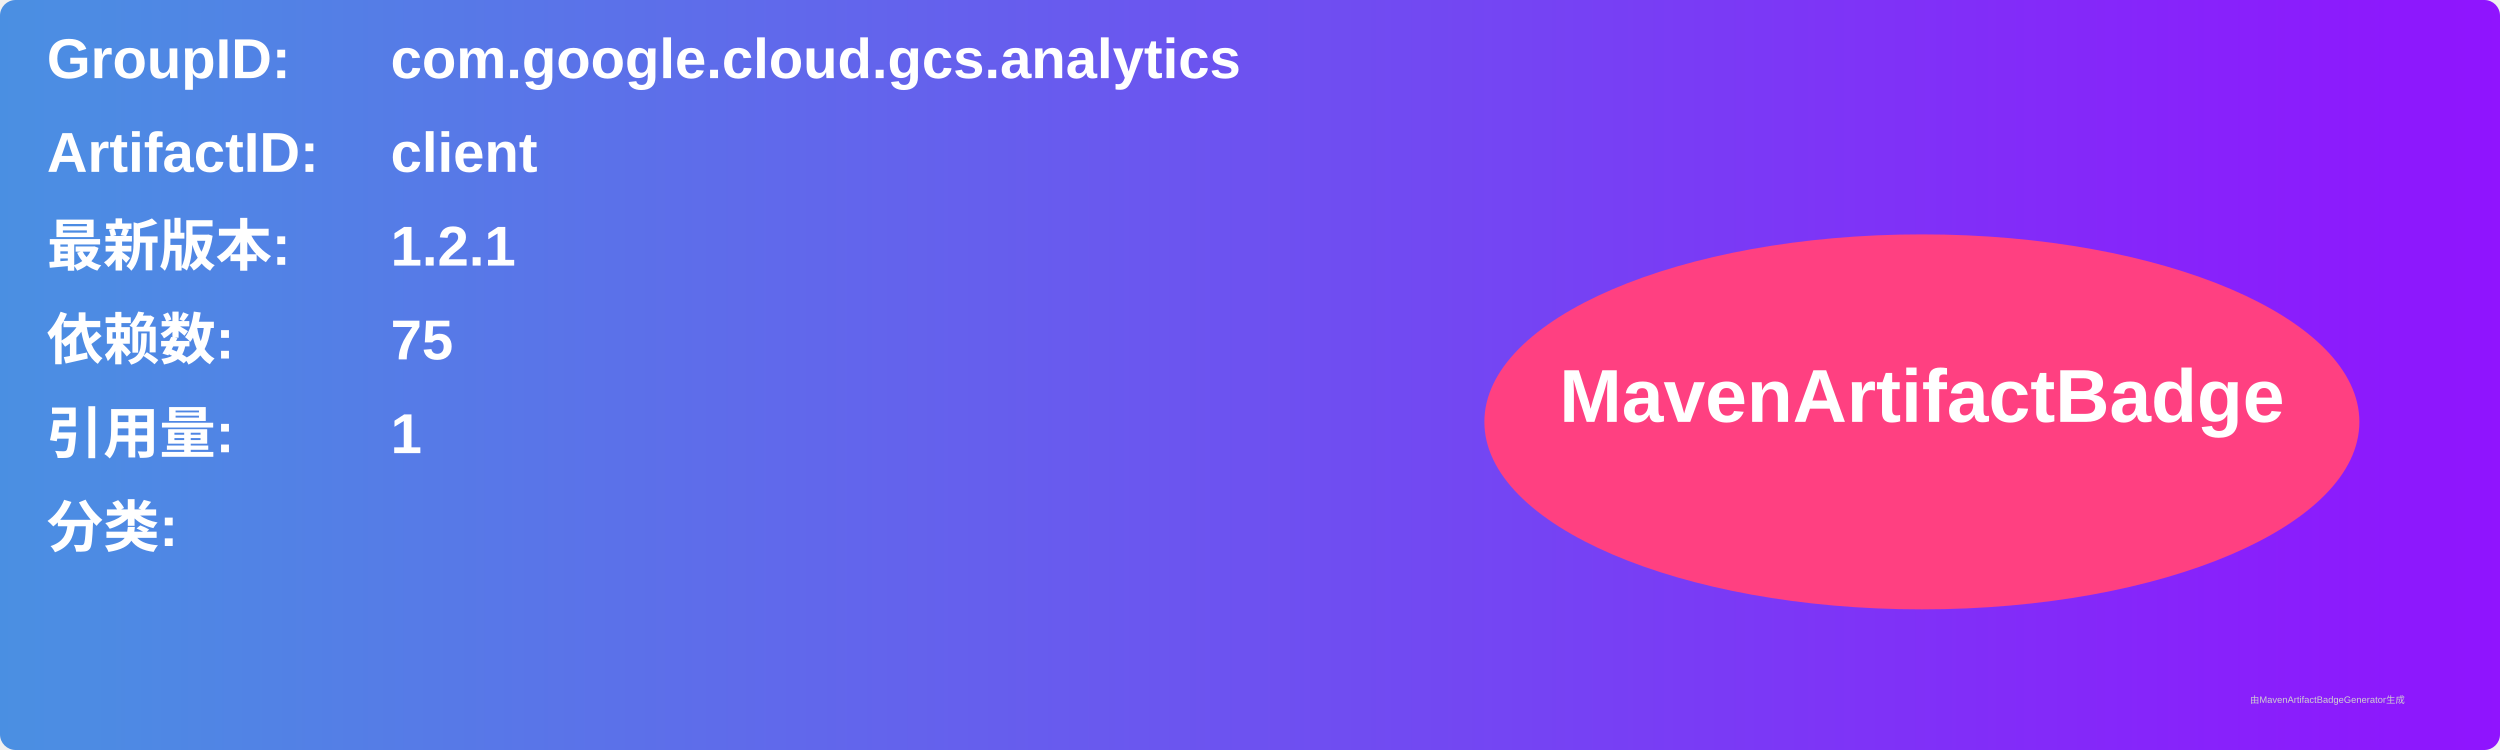
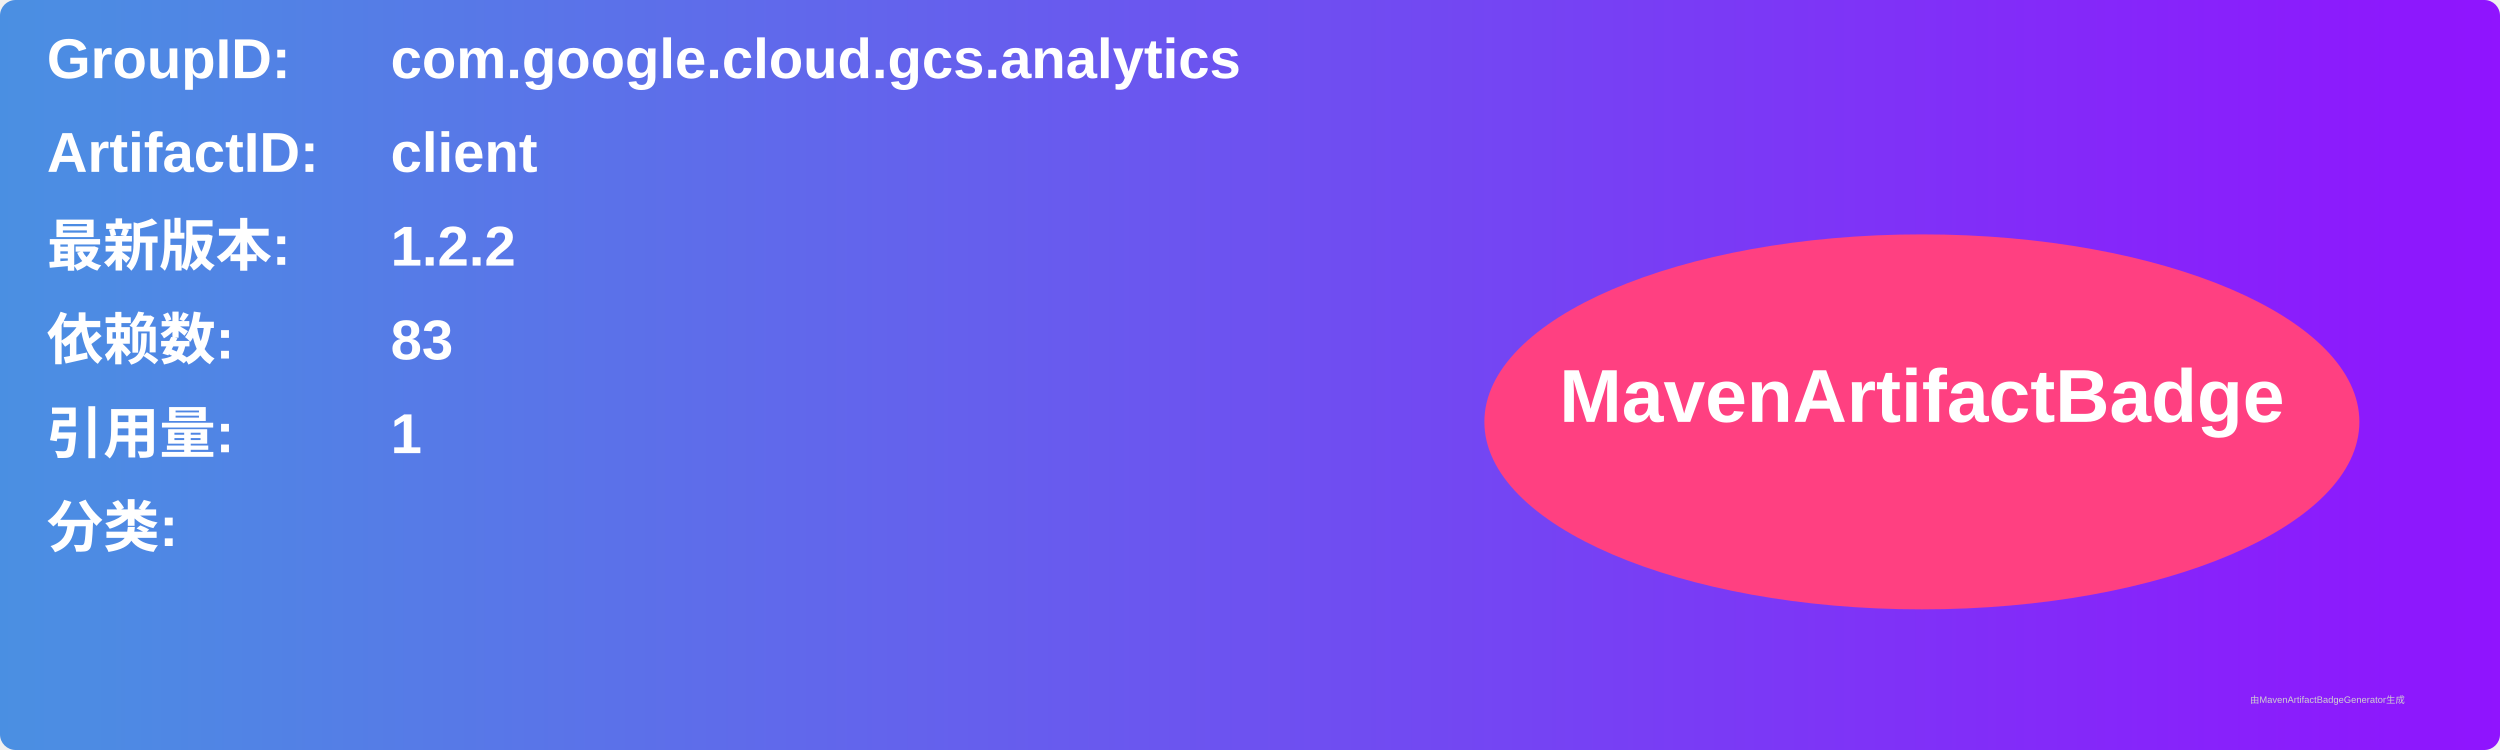
<svg xmlns="http://www.w3.org/2000/svg" width="800" height="240" viewBox="0 0 800 240">
  <linearGradient id="grad" x1="0%" y1="0%" x2="100%" y2="0%">
    <stop offset="0%" stop-color="#4a90e2" />
    <stop offset="100%" stop-color="#9013fe" />
  </linearGradient>
  <rect width="100%" height="100%" rx="5" ry="5" fill="url(#grad)" />
  <g transform="translate(15, 15)">
    <text x="0" y="10" font-family="Arial" font-size="18" fill="white" font-weight="bold" width="260">GroupID:</text>
    <text x="110" y="10" font-family="Arial" font-size="18" fill="white" font-weight="bold" width="460">com.google.cloud.gcs.analytics</text>
    <text x="0" y="40" font-family="Arial" font-size="18" fill="white" font-weight="bold" width="260">ArtifactID:</text>
    <text x="110" y="40" font-family="Arial" font-size="18" fill="white" font-weight="bold" width="460">client</text>
    <text x="0" y="70" font-family="Arial" font-size="18" fill="white" font-weight="bold">最新版本:</text>
    <text x="110" y="70" font-family="Arial" font-size="18" fill="white" font-weight="bold">
-       <tspan font-weight="bold">1.2.1</tspan>
+       <tspan font-weight="bold">1.2.2</tspan>
    </text>
    <text x="0" y="100" font-family="Arial" font-size="18" fill="white" font-weight="bold">依赖数: </text>
    <text x="110" y="100" font-family="Arial" font-size="18" fill="white">
-       <tspan font-weight="bold">75</tspan>
+       <tspan font-weight="bold">83</tspan>
    </text>
    <text x="0" y="130" font-family="Arial" font-size="18" fill="white" font-weight="bold">引用量: </text>
    <text x="110" y="130" font-family="Arial" font-size="18" fill="white">
      <tspan font-weight="bold">1</tspan>
    </text>
    <text x="0" y="160" font-family="Arial" font-size="18" fill="white" font-weight="bold">分类:</text>
    <text x="10" y="190" font-family="Arial" font-size="10" fill="white">
      <tspan font-weight="bold" />
    </text>
    <ellipse cx="600" cy="120" rx="140" ry="60" fill="#ff4081" />
    <text x="600" y="120" text-anchor="middle" font-family="Arial" font-size="24" fill="white" font-weight="bold">MavenArtifactBadge</text>
  </g>
  <text x="720" y="225" font-family="Arial" font-size="3" fill="#d0d0d0">由MavenArtifactBadgeGenerator生成</text>
</svg>
